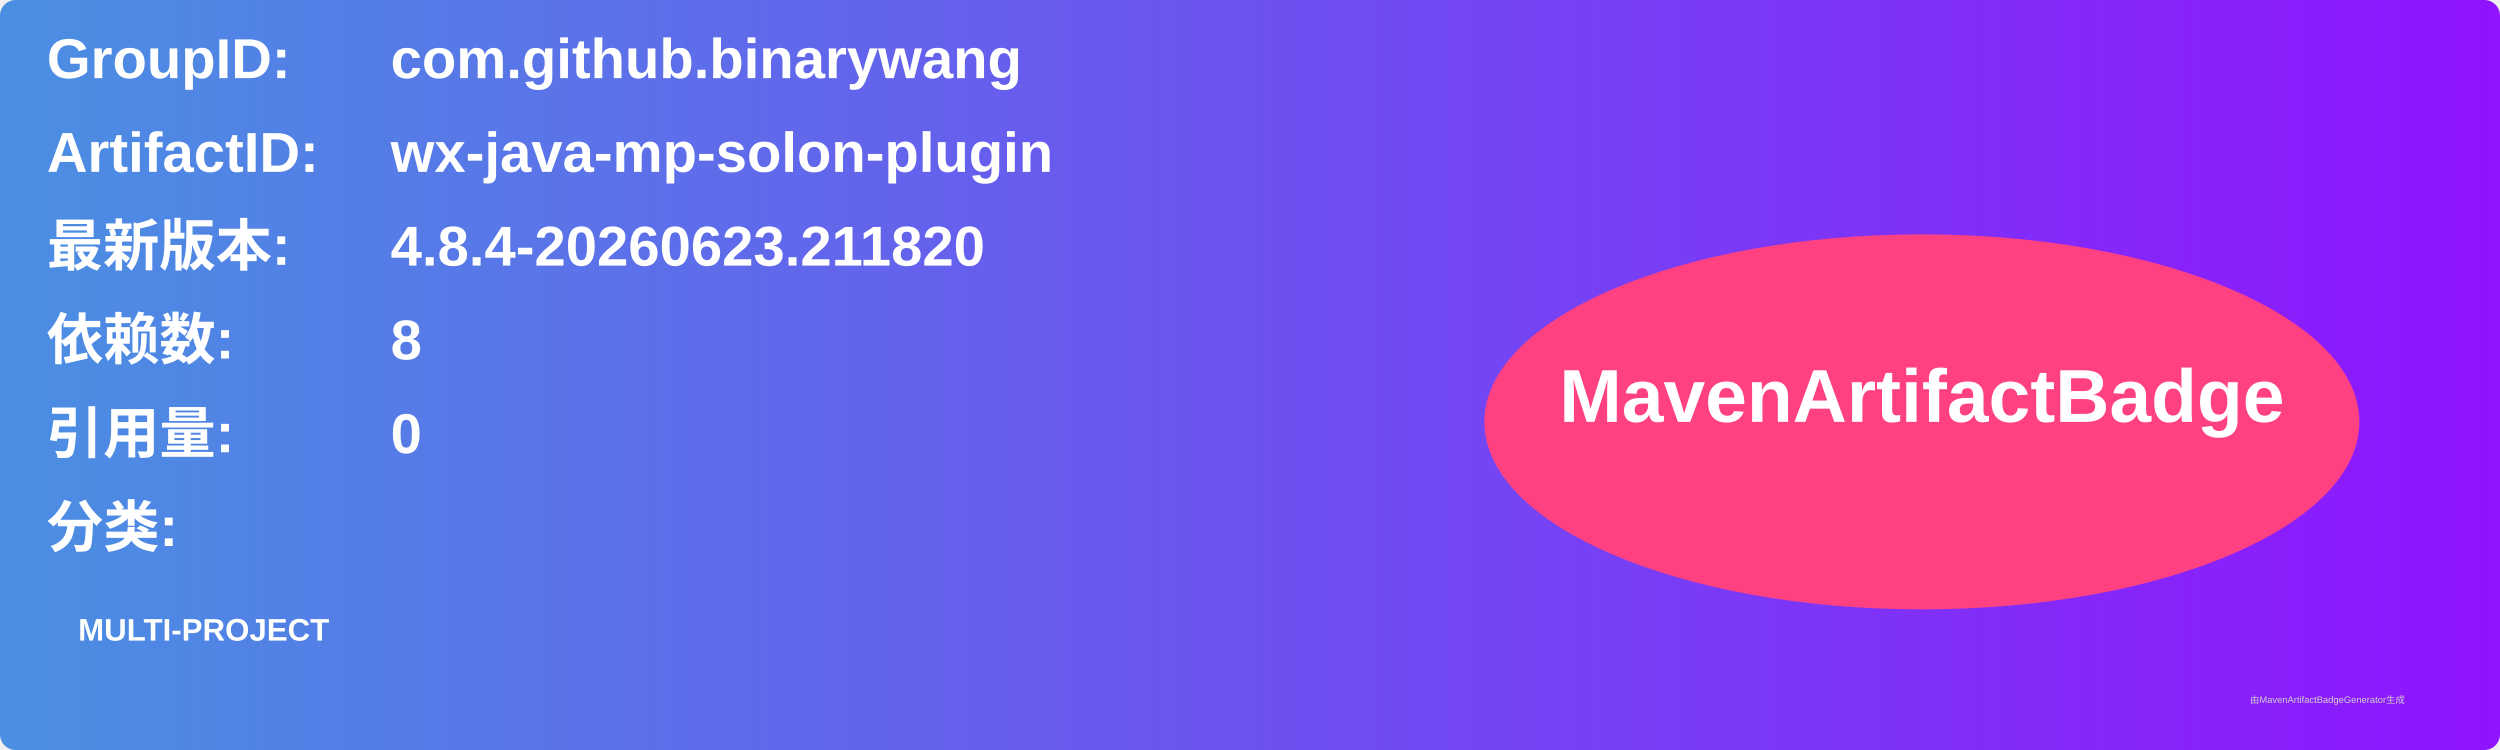
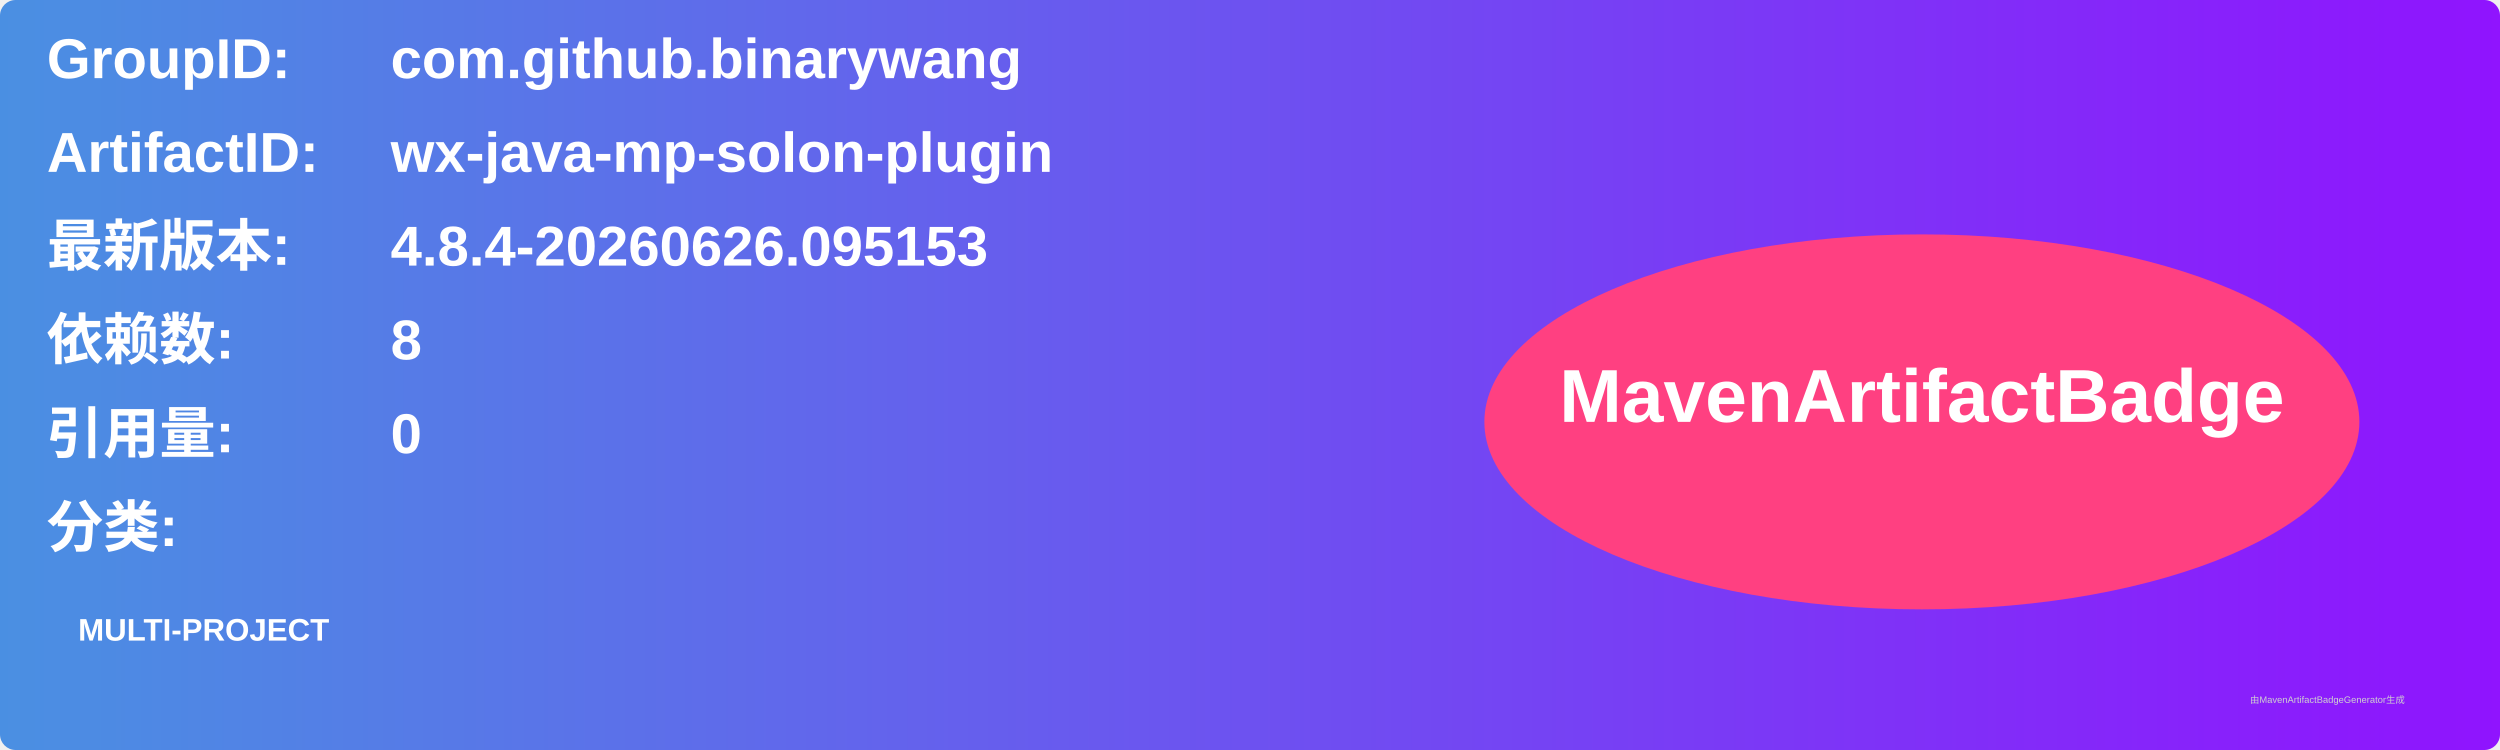
<svg xmlns="http://www.w3.org/2000/svg" width="800" height="240" viewBox="0 0 800 240">
  <linearGradient id="grad" x1="0%" y1="0%" x2="100%" y2="0%">
    <stop offset="0%" stop-color="#4a90e2" />
    <stop offset="100%" stop-color="#9013fe" />
  </linearGradient>
  <rect width="100%" height="100%" rx="5" ry="5" fill="url(#grad)" />
  <g transform="translate(15, 15)">
    <text x="0" y="10" font-family="Arial" font-size="18" fill="white" font-weight="bold" width="260">GroupID:</text>
    <text x="110" y="10" font-family="Arial" font-size="18" fill="white" font-weight="bold" width="460">com.github.binarywang</text>
    <text x="0" y="40" font-family="Arial" font-size="18" fill="white" font-weight="bold" width="260">ArtifactID:</text>
    <text x="110" y="40" font-family="Arial" font-size="18" fill="white" font-weight="bold" width="460">wx-java-mp-solon-plugin</text>
    <text x="0" y="70" font-family="Arial" font-size="18" fill="white" font-weight="bold">最新版本:</text>
    <text x="110" y="70" font-family="Arial" font-size="18" fill="white" font-weight="bold">
-       <tspan font-weight="bold">4.8.4-20260623.211820</tspan>
+       <tspan font-weight="bold">4.8.4-20260626.095153</tspan>
    </text>
    <text x="0" y="100" font-family="Arial" font-size="18" fill="white" font-weight="bold">依赖数: </text>
    <text x="110" y="100" font-family="Arial" font-size="18" fill="white">
      <tspan font-weight="bold">8</tspan>
    </text>
    <text x="0" y="130" font-family="Arial" font-size="18" fill="white" font-weight="bold">引用量: </text>
    <text x="110" y="130" font-family="Arial" font-size="18" fill="white">
      <tspan font-weight="bold">0</tspan>
    </text>
    <text x="0" y="160" font-family="Arial" font-size="18" fill="white" font-weight="bold">分类:</text>
    <text x="10" y="190" font-family="Arial" font-size="10" fill="white">
      <tspan font-weight="bold">MULTI-PROJECT</tspan>
    </text>
    <ellipse cx="600" cy="120" rx="140" ry="60" fill="#ff4081" />
    <text x="600" y="120" text-anchor="middle" font-family="Arial" font-size="24" fill="white" font-weight="bold">MavenArtifactBadge</text>
  </g>
  <text x="720" y="225" font-family="Arial" font-size="3" fill="#d0d0d0">由MavenArtifactBadgeGenerator生成</text>
</svg>
